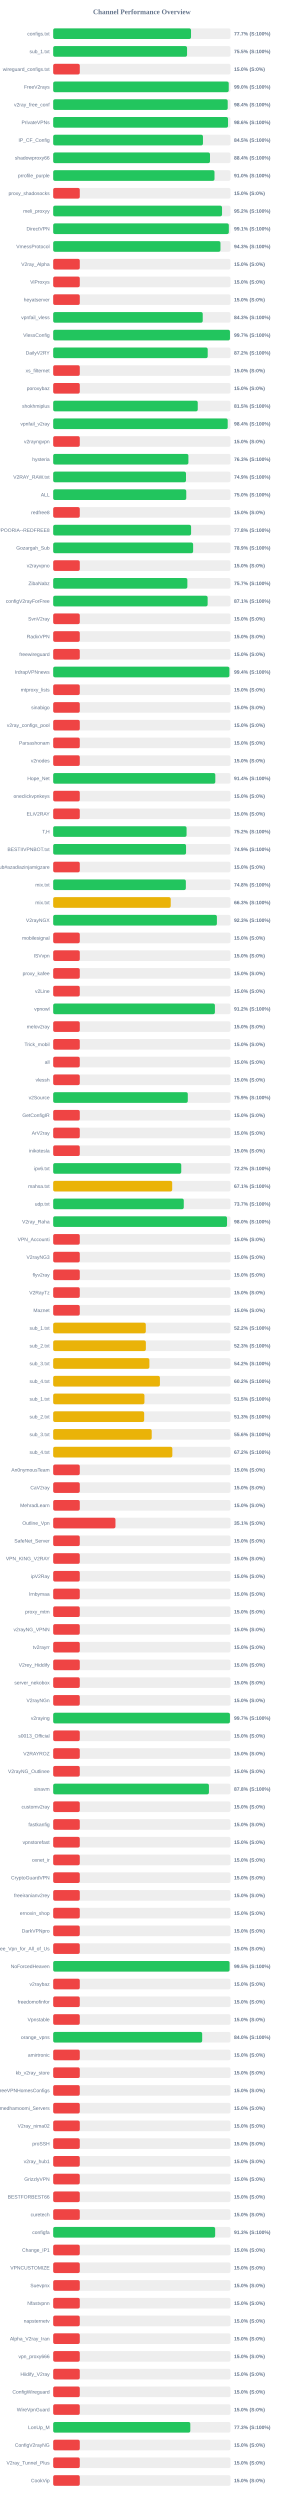
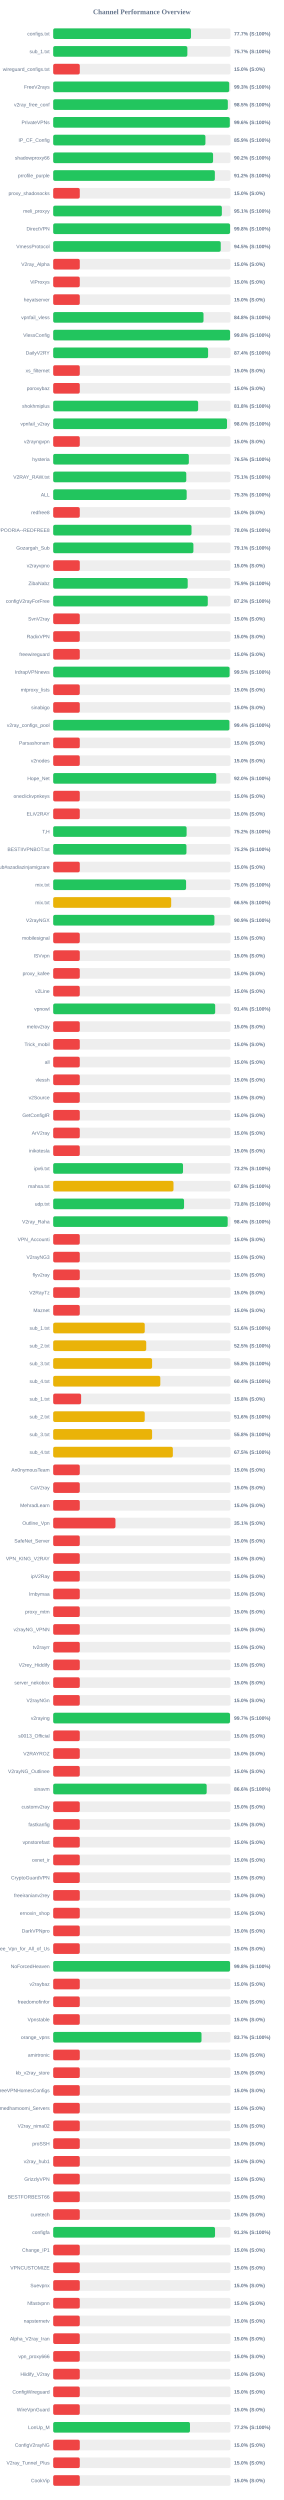
<svg xmlns="http://www.w3.org/2000/svg" width="800" height="7050" version="1.1">
  <style>
        .row { font: 14px Arial; fill: #64748b; }
        .score { font: bold 14px Arial; fill: #64748b; }
    </style>
  <text x="400" y="40" text-anchor="middle" font-size="20px" font-weight="bold" fill="#64748b">Channel Performance Overview</text>
  <rect x="150" y="80" width="500" height="30" fill="#eee" rx="5" />
-   <rect x="150" y="80" width="388.65" height="30" fill="#22c55e" rx="5" />
+   <rect x="150" y="80" width="388.6" height="30" fill="#22c55e" rx="5" />
  <text x="140" y="100" text-anchor="end" class="row">configs.txt</text>
  <text x="660" y="100" text-anchor="start" class="score">77.7% (S:100%)</text>
  <rect x="150" y="130" width="500" height="30" fill="#eee" rx="5" />
-   <rect x="150" y="130" width="377.5" height="30" fill="#22c55e" rx="5" />
+   <rect x="150" y="130" width="378.35" height="30" fill="#22c55e" rx="5" />
  <text x="140" y="150" text-anchor="end" class="row">sub_1.txt</text>
-   <text x="660" y="150" text-anchor="start" class="score">75.5% (S:100%)</text>
+   <text x="660" y="150" text-anchor="start" class="score">75.7% (S:100%)</text>
  <rect x="150" y="180" width="500" height="30" fill="#eee" rx="5" />
  <rect x="150" y="180" width="75.0" height="30" fill="#ef4444" rx="5" />
  <text x="140" y="200" text-anchor="end" class="row">wireguard_configs.txt</text>
  <text x="660" y="200" text-anchor="start" class="score">15.0% (S:0%)</text>
  <rect x="150" y="230" width="500" height="30" fill="#eee" rx="5" />
-   <rect x="150" y="230" width="495.05" height="30" fill="#22c55e" rx="5" />
+   <rect x="150" y="230" width="496.35" height="30" fill="#22c55e" rx="5" />
  <text x="140" y="250" text-anchor="end" class="row">FreeV2rays</text>
-   <text x="660" y="250" text-anchor="start" class="score">99.0% (S:100%)</text>
+   <text x="660" y="250" text-anchor="start" class="score">99.3% (S:100%)</text>
  <rect x="150" y="280" width="500" height="30" fill="#eee" rx="5" />
-   <rect x="150" y="280" width="492.15" height="30" fill="#22c55e" rx="5" />
+   <rect x="150" y="280" width="492.5" height="30" fill="#22c55e" rx="5" />
  <text x="140" y="300" text-anchor="end" class="row">v2ray_free_conf</text>
-   <text x="660" y="300" text-anchor="start" class="score">98.4% (S:100%)</text>
+   <text x="660" y="300" text-anchor="start" class="score">98.5% (S:100%)</text>
  <rect x="150" y="330" width="500" height="30" fill="#eee" rx="5" />
-   <rect x="150" y="330" width="493.05" height="30" fill="#22c55e" rx="5" />
+   <rect x="150" y="330" width="498.05" height="30" fill="#22c55e" rx="5" />
  <text x="140" y="350" text-anchor="end" class="row">PrivateVPNs</text>
-   <text x="660" y="350" text-anchor="start" class="score">98.6% (S:100%)</text>
+   <text x="660" y="350" text-anchor="start" class="score">99.6% (S:100%)</text>
  <rect x="150" y="380" width="500" height="30" fill="#eee" rx="5" />
-   <rect x="150" y="380" width="422.35" height="30" fill="#22c55e" rx="5" />
+   <rect x="150" y="380" width="429.3" height="30" fill="#22c55e" rx="5" />
  <text x="140" y="400" text-anchor="end" class="row">IP_CF_Config</text>
-   <text x="660" y="400" text-anchor="start" class="score">84.5% (S:100%)</text>
+   <text x="660" y="400" text-anchor="start" class="score">85.9% (S:100%)</text>
  <rect x="150" y="430" width="500" height="30" fill="#eee" rx="5" />
-   <rect x="150" y="430" width="442.2" height="30" fill="#22c55e" rx="5" />
+   <rect x="150" y="430" width="450.85" height="30" fill="#22c55e" rx="5" />
  <text x="140" y="450" text-anchor="end" class="row">shadowproxy66</text>
-   <text x="660" y="450" text-anchor="start" class="score">88.4% (S:100%)</text>
+   <text x="660" y="450" text-anchor="start" class="score">90.2% (S:100%)</text>
  <rect x="150" y="480" width="500" height="30" fill="#eee" rx="5" />
-   <rect x="150" y="480" width="454.9" height="30" fill="#22c55e" rx="5" />
+   <rect x="150" y="480" width="455.9" height="30" fill="#22c55e" rx="5" />
  <text x="140" y="500" text-anchor="end" class="row">prrofile_purple</text>
-   <text x="660" y="500" text-anchor="start" class="score">91.0% (S:100%)</text>
+   <text x="660" y="500" text-anchor="start" class="score">91.2% (S:100%)</text>
  <rect x="150" y="530" width="500" height="30" fill="#eee" rx="5" />
  <rect x="150" y="530" width="75.0" height="30" fill="#ef4444" rx="5" />
  <text x="140" y="550" text-anchor="end" class="row">proxy_shadosocks</text>
  <text x="660" y="550" text-anchor="start" class="score">15.0% (S:0%)</text>
  <rect x="150" y="580" width="500" height="30" fill="#eee" rx="5" />
-   <rect x="150" y="580" width="476.15" height="30" fill="#22c55e" rx="5" />
+   <rect x="150" y="580" width="475.65" height="30" fill="#22c55e" rx="5" />
  <text x="140" y="600" text-anchor="end" class="row">meli_proxyy</text>
-   <text x="660" y="600" text-anchor="start" class="score">95.2% (S:100%)</text>
+   <text x="660" y="600" text-anchor="start" class="score">95.1% (S:100%)</text>
  <rect x="150" y="630" width="500" height="30" fill="#eee" rx="5" />
-   <rect x="150" y="630" width="495.3" height="30" fill="#22c55e" rx="5" />
+   <rect x="150" y="630" width="498.8" height="30" fill="#22c55e" rx="5" />
  <text x="140" y="650" text-anchor="end" class="row">DirectVPN</text>
-   <text x="660" y="650" text-anchor="start" class="score">99.1% (S:100%)</text>
+   <text x="660" y="650" text-anchor="start" class="score">99.8% (S:100%)</text>
  <rect x="150" y="680" width="500" height="30" fill="#eee" rx="5" />
-   <rect x="150" y="680" width="471.7" height="30" fill="#22c55e" rx="5" />
+   <rect x="150" y="680" width="472.5" height="30" fill="#22c55e" rx="5" />
  <text x="140" y="700" text-anchor="end" class="row">VmessProtocol</text>
-   <text x="660" y="700" text-anchor="start" class="score">94.3% (S:100%)</text>
+   <text x="660" y="700" text-anchor="start" class="score">94.5% (S:100%)</text>
  <rect x="150" y="730" width="500" height="30" fill="#eee" rx="5" />
  <rect x="150" y="730" width="75.0" height="30" fill="#ef4444" rx="5" />
  <text x="140" y="750" text-anchor="end" class="row">V2ray_Alpha</text>
  <text x="660" y="750" text-anchor="start" class="score">15.0% (S:0%)</text>
  <rect x="150" y="780" width="500" height="30" fill="#eee" rx="5" />
  <rect x="150" y="780" width="75.0" height="30" fill="#ef4444" rx="5" />
  <text x="140" y="800" text-anchor="end" class="row">ViProxys</text>
  <text x="660" y="800" text-anchor="start" class="score">15.0% (S:0%)</text>
  <rect x="150" y="830" width="500" height="30" fill="#eee" rx="5" />
  <rect x="150" y="830" width="75.0" height="30" fill="#ef4444" rx="5" />
  <text x="140" y="850" text-anchor="end" class="row">heyatserver</text>
  <text x="660" y="850" text-anchor="start" class="score">15.0% (S:0%)</text>
  <rect x="150" y="880" width="500" height="30" fill="#eee" rx="5" />
-   <rect x="150" y="880" width="421.7" height="30" fill="#22c55e" rx="5" />
+   <rect x="150" y="880" width="423.9" height="30" fill="#22c55e" rx="5" />
  <text x="140" y="900" text-anchor="end" class="row">vpnfail_vless</text>
-   <text x="660" y="900" text-anchor="start" class="score">84.3% (S:100%)</text>
+   <text x="660" y="900" text-anchor="start" class="score">84.8% (S:100%)</text>
  <rect x="150" y="930" width="500" height="30" fill="#eee" rx="5" />
-   <rect x="150" y="930" width="498.5" height="30" fill="#22c55e" rx="5" />
+   <rect x="150" y="930" width="498.75" height="30" fill="#22c55e" rx="5" />
  <text x="140" y="950" text-anchor="end" class="row">VlessConfig</text>
-   <text x="660" y="950" text-anchor="start" class="score">99.7% (S:100%)</text>
+   <text x="660" y="950" text-anchor="start" class="score">99.8% (S:100%)</text>
  <rect x="150" y="980" width="500" height="30" fill="#eee" rx="5" />
-   <rect x="150" y="980" width="435.75" height="30" fill="#22c55e" rx="5" />
+   <rect x="150" y="980" width="436.8" height="30" fill="#22c55e" rx="5" />
  <text x="140" y="1000" text-anchor="end" class="row">DailyV2RY</text>
-   <text x="660" y="1000" text-anchor="start" class="score">87.2% (S:100%)</text>
+   <text x="660" y="1000" text-anchor="start" class="score">87.4% (S:100%)</text>
  <rect x="150" y="1030" width="500" height="30" fill="#eee" rx="5" />
  <rect x="150" y="1030" width="75.0" height="30" fill="#ef4444" rx="5" />
  <text x="140" y="1050" text-anchor="end" class="row">xs_filternet</text>
  <text x="660" y="1050" text-anchor="start" class="score">15.0% (S:0%)</text>
  <rect x="150" y="1080" width="500" height="30" fill="#eee" rx="5" />
  <rect x="150" y="1080" width="75.0" height="30" fill="#ef4444" rx="5" />
  <text x="140" y="1100" text-anchor="end" class="row">poroxybaz</text>
  <text x="660" y="1100" text-anchor="start" class="score">15.0% (S:0%)</text>
  <rect x="150" y="1130" width="500" height="30" fill="#eee" rx="5" />
-   <rect x="150" y="1130" width="407.65" height="30" fill="#22c55e" rx="5" />
+   <rect x="150" y="1130" width="408.75" height="30" fill="#22c55e" rx="5" />
  <text x="140" y="1150" text-anchor="end" class="row">shokhmiplus</text>
-   <text x="660" y="1150" text-anchor="start" class="score">81.5% (S:100%)</text>
+   <text x="660" y="1150" text-anchor="start" class="score">81.8% (S:100%)</text>
  <rect x="150" y="1180" width="500" height="30" fill="#eee" rx="5" />
-   <rect x="150" y="1180" width="492.15" height="30" fill="#22c55e" rx="5" />
+   <rect x="150" y="1180" width="490.2" height="30" fill="#22c55e" rx="5" />
  <text x="140" y="1200" text-anchor="end" class="row">vpnfail_v2ray</text>
-   <text x="660" y="1200" text-anchor="start" class="score">98.4% (S:100%)</text>
+   <text x="660" y="1200" text-anchor="start" class="score">98.0% (S:100%)</text>
  <rect x="150" y="1230" width="500" height="30" fill="#eee" rx="5" />
  <rect x="150" y="1230" width="75.0" height="30" fill="#ef4444" rx="5" />
  <text x="140" y="1250" text-anchor="end" class="row">v2rayngvpn</text>
  <text x="660" y="1250" text-anchor="start" class="score">15.0% (S:0%)</text>
  <rect x="150" y="1280" width="500" height="30" fill="#eee" rx="5" />
-   <rect x="150" y="1280" width="381.3" height="30" fill="#22c55e" rx="5" />
+   <rect x="150" y="1280" width="382.55" height="30" fill="#22c55e" rx="5" />
  <text x="140" y="1300" text-anchor="end" class="row">hysteria</text>
-   <text x="660" y="1300" text-anchor="start" class="score">76.3% (S:100%)</text>
+   <text x="660" y="1300" text-anchor="start" class="score">76.5% (S:100%)</text>
  <rect x="150" y="1330" width="500" height="30" fill="#eee" rx="5" />
-   <rect x="150" y="1330" width="374.5" height="30" fill="#22c55e" rx="5" />
+   <rect x="150" y="1330" width="375.3" height="30" fill="#22c55e" rx="5" />
  <text x="140" y="1350" text-anchor="end" class="row">V2RAY_RAW.txt</text>
-   <text x="660" y="1350" text-anchor="start" class="score">74.9% (S:100%)</text>
+   <text x="660" y="1350" text-anchor="start" class="score">75.1% (S:100%)</text>
  <rect x="150" y="1380" width="500" height="30" fill="#eee" rx="5" />
-   <rect x="150" y="1380" width="375.25" height="30" fill="#22c55e" rx="5" />
+   <rect x="150" y="1380" width="376.45" height="30" fill="#22c55e" rx="5" />
  <text x="140" y="1400" text-anchor="end" class="row">ALL</text>
-   <text x="660" y="1400" text-anchor="start" class="score">75.0% (S:100%)</text>
+   <text x="660" y="1400" text-anchor="start" class="score">75.3% (S:100%)</text>
  <rect x="150" y="1430" width="500" height="30" fill="#eee" rx="5" />
  <rect x="150" y="1430" width="75.0" height="30" fill="#ef4444" rx="5" />
  <text x="140" y="1450" text-anchor="end" class="row">redfree8</text>
  <text x="660" y="1450" text-anchor="start" class="score">15.0% (S:0%)</text>
  <rect x="150" y="1480" width="500" height="30" fill="#eee" rx="5" />
-   <rect x="150" y="1480" width="388.85" height="30" fill="#22c55e" rx="5" />
+   <rect x="150" y="1480" width="390.1" height="30" fill="#22c55e" rx="5" />
  <text x="140" y="1500" text-anchor="end" class="row">POORIA--REDFREE8.txt#POORIA--REDFREE8</text>
-   <text x="660" y="1500" text-anchor="start" class="score">77.8% (S:100%)</text>
+   <text x="660" y="1500" text-anchor="start" class="score">78.0% (S:100%)</text>
  <rect x="150" y="1530" width="500" height="30" fill="#eee" rx="5" />
-   <rect x="150" y="1530" width="394.6" height="30" fill="#22c55e" rx="5" />
+   <rect x="150" y="1530" width="395.4" height="30" fill="#22c55e" rx="5" />
  <text x="140" y="1550" text-anchor="end" class="row">Gozargah_Sub</text>
-   <text x="660" y="1550" text-anchor="start" class="score">78.9% (S:100%)</text>
+   <text x="660" y="1550" text-anchor="start" class="score">79.1% (S:100%)</text>
  <rect x="150" y="1580" width="500" height="30" fill="#eee" rx="5" />
  <rect x="150" y="1580" width="75.0" height="30" fill="#ef4444" rx="5" />
  <text x="140" y="1600" text-anchor="end" class="row">v2rayvpno</text>
  <text x="660" y="1600" text-anchor="start" class="score">15.0% (S:0%)</text>
  <rect x="150" y="1630" width="500" height="30" fill="#eee" rx="5" />
-   <rect x="150" y="1630" width="378.35" height="30" fill="#22c55e" rx="5" />
+   <rect x="150" y="1630" width="379.35" height="30" fill="#22c55e" rx="5" />
  <text x="140" y="1650" text-anchor="end" class="row">ZibaNabz</text>
-   <text x="660" y="1650" text-anchor="start" class="score">75.7% (S:100%)</text>
+   <text x="660" y="1650" text-anchor="start" class="score">75.9% (S:100%)</text>
  <rect x="150" y="1680" width="500" height="30" fill="#eee" rx="5" />
-   <rect x="150" y="1680" width="435.55" height="30" fill="#22c55e" rx="5" />
+   <rect x="150" y="1680" width="435.95" height="30" fill="#22c55e" rx="5" />
  <text x="140" y="1700" text-anchor="end" class="row">configV2rayForFree</text>
-   <text x="660" y="1700" text-anchor="start" class="score">87.1% (S:100%)</text>
+   <text x="660" y="1700" text-anchor="start" class="score">87.2% (S:100%)</text>
  <rect x="150" y="1730" width="500" height="30" fill="#eee" rx="5" />
  <rect x="150" y="1730" width="75.0" height="30" fill="#ef4444" rx="5" />
  <text x="140" y="1750" text-anchor="end" class="row">SvnV2ray</text>
  <text x="660" y="1750" text-anchor="start" class="score">15.0% (S:0%)</text>
  <rect x="150" y="1780" width="500" height="30" fill="#eee" rx="5" />
  <rect x="150" y="1780" width="75.0" height="30" fill="#ef4444" rx="5" />
  <text x="140" y="1800" text-anchor="end" class="row">RadixVPN</text>
  <text x="660" y="1800" text-anchor="start" class="score">15.0% (S:0%)</text>
  <rect x="150" y="1830" width="500" height="30" fill="#eee" rx="5" />
  <rect x="150" y="1830" width="75.0" height="30" fill="#ef4444" rx="5" />
  <text x="140" y="1850" text-anchor="end" class="row">freewireguard</text>
  <text x="660" y="1850" text-anchor="start" class="score">15.0% (S:0%)</text>
  <rect x="150" y="1880" width="500" height="30" fill="#eee" rx="5" />
-   <rect x="150" y="1880" width="496.85" height="30" fill="#22c55e" rx="5" />
+   <rect x="150" y="1880" width="497.45" height="30" fill="#22c55e" rx="5" />
  <text x="140" y="1900" text-anchor="end" class="row">IrdrapVPNnews</text>
-   <text x="660" y="1900" text-anchor="start" class="score">99.4% (S:100%)</text>
+   <text x="660" y="1900" text-anchor="start" class="score">99.5% (S:100%)</text>
  <rect x="150" y="1930" width="500" height="30" fill="#eee" rx="5" />
  <rect x="150" y="1930" width="75.0" height="30" fill="#ef4444" rx="5" />
  <text x="140" y="1950" text-anchor="end" class="row">mtproxy_lists</text>
  <text x="660" y="1950" text-anchor="start" class="score">15.0% (S:0%)</text>
  <rect x="150" y="1980" width="500" height="30" fill="#eee" rx="5" />
  <rect x="150" y="1980" width="75.0" height="30" fill="#ef4444" rx="5" />
  <text x="140" y="2000" text-anchor="end" class="row">sinabigo</text>
  <text x="660" y="2000" text-anchor="start" class="score">15.0% (S:0%)</text>
  <rect x="150" y="2030" width="500" height="30" fill="#eee" rx="5" />
-   <rect x="150" y="2030" width="75.0" height="30" fill="#ef4444" rx="5" />
+   <rect x="150" y="2030" width="496.9" height="30" fill="#22c55e" rx="5" />
  <text x="140" y="2050" text-anchor="end" class="row">v2ray_configs_pool</text>
-   <text x="660" y="2050" text-anchor="start" class="score">15.0% (S:0%)</text>
+   <text x="660" y="2050" text-anchor="start" class="score">99.4% (S:100%)</text>
  <rect x="150" y="2080" width="500" height="30" fill="#eee" rx="5" />
  <rect x="150" y="2080" width="75.0" height="30" fill="#ef4444" rx="5" />
  <text x="140" y="2100" text-anchor="end" class="row">Parsashonam</text>
  <text x="660" y="2100" text-anchor="start" class="score">15.0% (S:0%)</text>
  <rect x="150" y="2130" width="500" height="30" fill="#eee" rx="5" />
  <rect x="150" y="2130" width="75.0" height="30" fill="#ef4444" rx="5" />
  <text x="140" y="2150" text-anchor="end" class="row">v2nodes</text>
  <text x="660" y="2150" text-anchor="start" class="score">15.0% (S:0%)</text>
  <rect x="150" y="2180" width="500" height="30" fill="#eee" rx="5" />
-   <rect x="150" y="2180" width="457.15" height="30" fill="#22c55e" rx="5" />
+   <rect x="150" y="2180" width="459.8" height="30" fill="#22c55e" rx="5" />
  <text x="140" y="2200" text-anchor="end" class="row">Hope_Net</text>
-   <text x="660" y="2200" text-anchor="start" class="score">91.4% (S:100%)</text>
+   <text x="660" y="2200" text-anchor="start" class="score">92.0% (S:100%)</text>
  <rect x="150" y="2230" width="500" height="30" fill="#eee" rx="5" />
  <rect x="150" y="2230" width="75.0" height="30" fill="#ef4444" rx="5" />
  <text x="140" y="2250" text-anchor="end" class="row">oneclickvpnkeys</text>
  <text x="660" y="2250" text-anchor="start" class="score">15.0% (S:0%)</text>
  <rect x="150" y="2280" width="500" height="30" fill="#eee" rx="5" />
  <rect x="150" y="2280" width="75.0" height="30" fill="#ef4444" rx="5" />
  <text x="140" y="2300" text-anchor="end" class="row">ELiV2RAY</text>
  <text x="660" y="2300" text-anchor="start" class="score">15.0% (S:0%)</text>
  <rect x="150" y="2330" width="500" height="30" fill="#eee" rx="5" />
-   <rect x="150" y="2330" width="376.15" height="30" fill="#22c55e" rx="5" />
+   <rect x="150" y="2330" width="376.25" height="30" fill="#22c55e" rx="5" />
  <text x="140" y="2350" text-anchor="end" class="row">T,H</text>
  <text x="660" y="2350" text-anchor="start" class="score">75.2% (S:100%)</text>
  <rect x="150" y="2380" width="500" height="30" fill="#eee" rx="5" />
-   <rect x="150" y="2380" width="374.65" height="30" fill="#22c55e" rx="5" />
+   <rect x="150" y="2380" width="375.8" height="30" fill="#22c55e" rx="5" />
  <text x="140" y="2400" text-anchor="end" class="row">BESTIIVPNBOT.txt</text>
-   <text x="660" y="2400" text-anchor="start" class="score">74.9% (S:100%)</text>
+   <text x="660" y="2400" text-anchor="start" class="score">75.2% (S:100%)</text>
  <rect x="150" y="2430" width="500" height="30" fill="#eee" rx="5" />
  <rect x="150" y="2430" width="75.0" height="30" fill="#ef4444" rx="5" />
  <text x="140" y="2450" text-anchor="end" class="row">Sub#azadiazinjamigzare</text>
  <text x="660" y="2450" text-anchor="start" class="score">15.0% (S:0%)</text>
  <rect x="150" y="2480" width="500" height="30" fill="#eee" rx="5" />
-   <rect x="150" y="2480" width="374.1" height="30" fill="#22c55e" rx="5" />
+   <rect x="150" y="2480" width="374.75" height="30" fill="#22c55e" rx="5" />
  <text x="140" y="2500" text-anchor="end" class="row">mix.txt</text>
-   <text x="660" y="2500" text-anchor="start" class="score">74.8% (S:100%)</text>
+   <text x="660" y="2500" text-anchor="start" class="score">75.0% (S:100%)</text>
  <rect x="150" y="2530" width="500" height="30" fill="#eee" rx="5" />
-   <rect x="150" y="2530" width="331.45" height="30" fill="#eab308" rx="5" />
+   <rect x="150" y="2530" width="332.7" height="30" fill="#eab308" rx="5" />
  <text x="140" y="2550" text-anchor="end" class="row">mix.txt</text>
-   <text x="660" y="2550" text-anchor="start" class="score">66.3% (S:100%)</text>
+   <text x="660" y="2550" text-anchor="start" class="score">66.5% (S:100%)</text>
  <rect x="150" y="2580" width="500" height="30" fill="#eee" rx="5" />
-   <rect x="150" y="2580" width="461.65" height="30" fill="#22c55e" rx="5" />
+   <rect x="150" y="2580" width="454.65" height="30" fill="#22c55e" rx="5" />
  <text x="140" y="2600" text-anchor="end" class="row">V2rayNGX</text>
-   <text x="660" y="2600" text-anchor="start" class="score">92.3% (S:100%)</text>
+   <text x="660" y="2600" text-anchor="start" class="score">90.9% (S:100%)</text>
  <rect x="150" y="2630" width="500" height="30" fill="#eee" rx="5" />
  <rect x="150" y="2630" width="75.0" height="30" fill="#ef4444" rx="5" />
  <text x="140" y="2650" text-anchor="end" class="row">mobilesignal</text>
  <text x="660" y="2650" text-anchor="start" class="score">15.0% (S:0%)</text>
  <rect x="150" y="2680" width="500" height="30" fill="#eee" rx="5" />
  <rect x="150" y="2680" width="75.0" height="30" fill="#ef4444" rx="5" />
  <text x="140" y="2700" text-anchor="end" class="row">ISVvpn</text>
  <text x="660" y="2700" text-anchor="start" class="score">15.0% (S:0%)</text>
  <rect x="150" y="2730" width="500" height="30" fill="#eee" rx="5" />
  <rect x="150" y="2730" width="75.0" height="30" fill="#ef4444" rx="5" />
  <text x="140" y="2750" text-anchor="end" class="row">proxy_kafee</text>
  <text x="660" y="2750" text-anchor="start" class="score">15.0% (S:0%)</text>
  <rect x="150" y="2780" width="500" height="30" fill="#eee" rx="5" />
  <rect x="150" y="2780" width="75.0" height="30" fill="#ef4444" rx="5" />
  <text x="140" y="2800" text-anchor="end" class="row">v2Line</text>
  <text x="660" y="2800" text-anchor="start" class="score">15.0% (S:0%)</text>
  <rect x="150" y="2830" width="500" height="30" fill="#eee" rx="5" />
-   <rect x="150" y="2830" width="456.05" height="30" fill="#22c55e" rx="5" />
+   <rect x="150" y="2830" width="456.8" height="30" fill="#22c55e" rx="5" />
  <text x="140" y="2850" text-anchor="end" class="row">vpnowl</text>
-   <text x="660" y="2850" text-anchor="start" class="score">91.2% (S:100%)</text>
+   <text x="660" y="2850" text-anchor="start" class="score">91.4% (S:100%)</text>
  <rect x="150" y="2880" width="500" height="30" fill="#eee" rx="5" />
  <rect x="150" y="2880" width="75.0" height="30" fill="#ef4444" rx="5" />
  <text x="140" y="2900" text-anchor="end" class="row">melov2ray</text>
  <text x="660" y="2900" text-anchor="start" class="score">15.0% (S:0%)</text>
  <rect x="150" y="2930" width="500" height="30" fill="#eee" rx="5" />
  <rect x="150" y="2930" width="75.0" height="30" fill="#ef4444" rx="5" />
  <text x="140" y="2950" text-anchor="end" class="row">Trick_mobil</text>
  <text x="660" y="2950" text-anchor="start" class="score">15.0% (S:0%)</text>
  <rect x="150" y="2980" width="500" height="30" fill="#eee" rx="5" />
  <rect x="150" y="2980" width="75.0" height="30" fill="#ef4444" rx="5" />
  <text x="140" y="3000" text-anchor="end" class="row">all</text>
  <text x="660" y="3000" text-anchor="start" class="score">15.0% (S:0%)</text>
  <rect x="150" y="3030" width="500" height="30" fill="#eee" rx="5" />
  <rect x="150" y="3030" width="75.0" height="30" fill="#ef4444" rx="5" />
  <text x="140" y="3050" text-anchor="end" class="row">vlessh</text>
  <text x="660" y="3050" text-anchor="start" class="score">15.0% (S:0%)</text>
  <rect x="150" y="3080" width="500" height="30" fill="#eee" rx="5" />
-   <rect x="150" y="3080" width="379.6" height="30" fill="#22c55e" rx="5" />
+   <rect x="150" y="3080" width="75.0" height="30" fill="#ef4444" rx="5" />
  <text x="140" y="3100" text-anchor="end" class="row">v2Source</text>
-   <text x="660" y="3100" text-anchor="start" class="score">75.9% (S:100%)</text>
+   <text x="660" y="3100" text-anchor="start" class="score">15.0% (S:0%)</text>
  <rect x="150" y="3130" width="500" height="30" fill="#eee" rx="5" />
  <rect x="150" y="3130" width="75.0" height="30" fill="#ef4444" rx="5" />
  <text x="140" y="3150" text-anchor="end" class="row">GetConfigIR</text>
  <text x="660" y="3150" text-anchor="start" class="score">15.0% (S:0%)</text>
  <rect x="150" y="3180" width="500" height="30" fill="#eee" rx="5" />
  <rect x="150" y="3180" width="75.0" height="30" fill="#ef4444" rx="5" />
  <text x="140" y="3200" text-anchor="end" class="row">ArV2ray</text>
  <text x="660" y="3200" text-anchor="start" class="score">15.0% (S:0%)</text>
  <rect x="150" y="3230" width="500" height="30" fill="#eee" rx="5" />
  <rect x="150" y="3230" width="75.0" height="30" fill="#ef4444" rx="5" />
  <text x="140" y="3250" text-anchor="end" class="row">inikotesla</text>
  <text x="660" y="3250" text-anchor="start" class="score">15.0% (S:0%)</text>
  <rect x="150" y="3280" width="500" height="30" fill="#eee" rx="5" />
-   <rect x="150" y="3280" width="361.1" height="30" fill="#22c55e" rx="5" />
+   <rect x="150" y="3280" width="366.1" height="30" fill="#22c55e" rx="5" />
  <text x="140" y="3300" text-anchor="end" class="row">ipv6.txt</text>
-   <text x="660" y="3300" text-anchor="start" class="score">72.2% (S:100%)</text>
+   <text x="660" y="3300" text-anchor="start" class="score">73.2% (S:100%)</text>
  <rect x="150" y="3330" width="500" height="30" fill="#eee" rx="5" />
-   <rect x="150" y="3330" width="335.55" height="30" fill="#eab308" rx="5" />
+   <rect x="150" y="3330" width="339.25" height="30" fill="#eab308" rx="5" />
  <text x="140" y="3350" text-anchor="end" class="row">mahsa.txt</text>
-   <text x="660" y="3350" text-anchor="start" class="score">67.1% (S:100%)</text>
+   <text x="660" y="3350" text-anchor="start" class="score">67.8% (S:100%)</text>
  <rect x="150" y="3380" width="500" height="30" fill="#eee" rx="5" />
-   <rect x="150" y="3380" width="368.25" height="30" fill="#22c55e" rx="5" />
+   <rect x="150" y="3380" width="369.0" height="30" fill="#22c55e" rx="5" />
  <text x="140" y="3400" text-anchor="end" class="row">udp.txt</text>
-   <text x="660" y="3400" text-anchor="start" class="score">73.7% (S:100%)</text>
+   <text x="660" y="3400" text-anchor="start" class="score">73.8% (S:100%)</text>
  <rect x="150" y="3430" width="500" height="30" fill="#eee" rx="5" />
-   <rect x="150" y="3430" width="490.25" height="30" fill="#22c55e" rx="5" />
+   <rect x="150" y="3430" width="492.1" height="30" fill="#22c55e" rx="5" />
  <text x="140" y="3450" text-anchor="end" class="row">V2ray_Raha</text>
-   <text x="660" y="3450" text-anchor="start" class="score">98.0% (S:100%)</text>
+   <text x="660" y="3450" text-anchor="start" class="score">98.4% (S:100%)</text>
  <rect x="150" y="3480" width="500" height="30" fill="#eee" rx="5" />
  <rect x="150" y="3480" width="75.0" height="30" fill="#ef4444" rx="5" />
  <text x="140" y="3500" text-anchor="end" class="row">VPN_Accounti</text>
  <text x="660" y="3500" text-anchor="start" class="score">15.0% (S:0%)</text>
  <rect x="150" y="3530" width="500" height="30" fill="#eee" rx="5" />
  <rect x="150" y="3530" width="75.0" height="30" fill="#ef4444" rx="5" />
  <text x="140" y="3550" text-anchor="end" class="row">V2rayNG3</text>
  <text x="660" y="3550" text-anchor="start" class="score">15.0% (S:0%)</text>
  <rect x="150" y="3580" width="500" height="30" fill="#eee" rx="5" />
  <rect x="150" y="3580" width="75.0" height="30" fill="#ef4444" rx="5" />
  <text x="140" y="3600" text-anchor="end" class="row">flyv2ray</text>
  <text x="660" y="3600" text-anchor="start" class="score">15.0% (S:0%)</text>
  <rect x="150" y="3630" width="500" height="30" fill="#eee" rx="5" />
  <rect x="150" y="3630" width="75.0" height="30" fill="#ef4444" rx="5" />
  <text x="140" y="3650" text-anchor="end" class="row">V2RayTz</text>
  <text x="660" y="3650" text-anchor="start" class="score">15.0% (S:0%)</text>
  <rect x="150" y="3680" width="500" height="30" fill="#eee" rx="5" />
  <rect x="150" y="3680" width="75.0" height="30" fill="#ef4444" rx="5" />
  <text x="140" y="3700" text-anchor="end" class="row">Maznet</text>
  <text x="660" y="3700" text-anchor="start" class="score">15.0% (S:0%)</text>
  <rect x="150" y="3730" width="500" height="30" fill="#eee" rx="5" />
-   <rect x="150" y="3730" width="261.15" height="30" fill="#eab308" rx="5" />
+   <rect x="150" y="3730" width="258.2" height="30" fill="#eab308" rx="5" />
  <text x="140" y="3750" text-anchor="end" class="row">sub_1.txt</text>
-   <text x="660" y="3750" text-anchor="start" class="score">52.2% (S:100%)</text>
+   <text x="660" y="3750" text-anchor="start" class="score">51.6% (S:100%)</text>
  <rect x="150" y="3780" width="500" height="30" fill="#eee" rx="5" />
-   <rect x="150" y="3780" width="261.3" height="30" fill="#eab308" rx="5" />
+   <rect x="150" y="3780" width="262.35" height="30" fill="#eab308" rx="5" />
  <text x="140" y="3800" text-anchor="end" class="row">sub_2.txt</text>
-   <text x="660" y="3800" text-anchor="start" class="score">52.3% (S:100%)</text>
+   <text x="660" y="3800" text-anchor="start" class="score">52.5% (S:100%)</text>
  <rect x="150" y="3830" width="500" height="30" fill="#eee" rx="5" />
-   <rect x="150" y="3830" width="271.25" height="30" fill="#eab308" rx="5" />
+   <rect x="150" y="3830" width="278.85" height="30" fill="#eab308" rx="5" />
  <text x="140" y="3850" text-anchor="end" class="row">sub_3.txt</text>
-   <text x="660" y="3850" text-anchor="start" class="score">54.2% (S:100%)</text>
+   <text x="660" y="3850" text-anchor="start" class="score">55.8% (S:100%)</text>
  <rect x="150" y="3880" width="500" height="30" fill="#eee" rx="5" />
-   <rect x="150" y="3880" width="300.95" height="30" fill="#eab308" rx="5" />
+   <rect x="150" y="3880" width="302.05" height="30" fill="#eab308" rx="5" />
  <text x="140" y="3900" text-anchor="end" class="row">sub_4.txt</text>
-   <text x="660" y="3900" text-anchor="start" class="score">60.2% (S:100%)</text>
+   <text x="660" y="3900" text-anchor="start" class="score">60.4% (S:100%)</text>
  <rect x="150" y="3930" width="500" height="30" fill="#eee" rx="5" />
-   <rect x="150" y="3930" width="257.3" height="30" fill="#eab308" rx="5" />
+   <rect x="150" y="3930" width="78.75" height="30" fill="#ef4444" rx="5" />
  <text x="140" y="3950" text-anchor="end" class="row">sub_1.txt</text>
-   <text x="660" y="3950" text-anchor="start" class="score">51.5% (S:100%)</text>
+   <text x="660" y="3950" text-anchor="start" class="score">15.8% (S:0%)</text>
  <rect x="150" y="3980" width="500" height="30" fill="#eee" rx="5" />
-   <rect x="150" y="3980" width="256.55" height="30" fill="#eab308" rx="5" />
+   <rect x="150" y="3980" width="258.15" height="30" fill="#eab308" rx="5" />
  <text x="140" y="4000" text-anchor="end" class="row">sub_2.txt</text>
-   <text x="660" y="4000" text-anchor="start" class="score">51.3% (S:100%)</text>
+   <text x="660" y="4000" text-anchor="start" class="score">51.6% (S:100%)</text>
  <rect x="150" y="4030" width="500" height="30" fill="#eee" rx="5" />
-   <rect x="150" y="4030" width="277.85" height="30" fill="#eab308" rx="5" />
+   <rect x="150" y="4030" width="278.85" height="30" fill="#eab308" rx="5" />
  <text x="140" y="4050" text-anchor="end" class="row">sub_3.txt</text>
-   <text x="660" y="4050" text-anchor="start" class="score">55.6% (S:100%)</text>
+   <text x="660" y="4050" text-anchor="start" class="score">55.8% (S:100%)</text>
  <rect x="150" y="4080" width="500" height="30" fill="#eee" rx="5" />
-   <rect x="150" y="4080" width="336.0" height="30" fill="#eab308" rx="5" />
+   <rect x="150" y="4080" width="337.45" height="30" fill="#eab308" rx="5" />
  <text x="140" y="4100" text-anchor="end" class="row">sub_4.txt</text>
-   <text x="660" y="4100" text-anchor="start" class="score">67.2% (S:100%)</text>
+   <text x="660" y="4100" text-anchor="start" class="score">67.5% (S:100%)</text>
  <rect x="150" y="4130" width="500" height="30" fill="#eee" rx="5" />
  <rect x="150" y="4130" width="75.0" height="30" fill="#ef4444" rx="5" />
  <text x="140" y="4150" text-anchor="end" class="row">An0nymousTeam</text>
  <text x="660" y="4150" text-anchor="start" class="score">15.0% (S:0%)</text>
  <rect x="150" y="4180" width="500" height="30" fill="#eee" rx="5" />
  <rect x="150" y="4180" width="75.0" height="30" fill="#ef4444" rx="5" />
  <text x="140" y="4200" text-anchor="end" class="row">CaV2ray</text>
  <text x="660" y="4200" text-anchor="start" class="score">15.0% (S:0%)</text>
  <rect x="150" y="4230" width="500" height="30" fill="#eee" rx="5" />
  <rect x="150" y="4230" width="75.0" height="30" fill="#ef4444" rx="5" />
  <text x="140" y="4250" text-anchor="end" class="row">MehradLearn</text>
  <text x="660" y="4250" text-anchor="start" class="score">15.0% (S:0%)</text>
  <rect x="150" y="4280" width="500" height="30" fill="#eee" rx="5" />
  <rect x="150" y="4280" width="175.6" height="30" fill="#ef4444" rx="5" />
  <text x="140" y="4300" text-anchor="end" class="row">Outline_Vpn</text>
  <text x="660" y="4300" text-anchor="start" class="score">35.1% (S:0%)</text>
  <rect x="150" y="4330" width="500" height="30" fill="#eee" rx="5" />
  <rect x="150" y="4330" width="75.0" height="30" fill="#ef4444" rx="5" />
  <text x="140" y="4350" text-anchor="end" class="row">SafeNet_Server</text>
  <text x="660" y="4350" text-anchor="start" class="score">15.0% (S:0%)</text>
  <rect x="150" y="4380" width="500" height="30" fill="#eee" rx="5" />
  <rect x="150" y="4380" width="75.0" height="30" fill="#ef4444" rx="5" />
  <text x="140" y="4400" text-anchor="end" class="row">VPN_KING_V2RAY</text>
  <text x="660" y="4400" text-anchor="start" class="score">15.0% (S:0%)</text>
  <rect x="150" y="4430" width="500" height="30" fill="#eee" rx="5" />
  <rect x="150" y="4430" width="75.0" height="30" fill="#ef4444" rx="5" />
  <text x="140" y="4450" text-anchor="end" class="row">ipV2Ray</text>
  <text x="660" y="4450" text-anchor="start" class="score">15.0% (S:0%)</text>
  <rect x="150" y="4480" width="500" height="30" fill="#eee" rx="5" />
  <rect x="150" y="4480" width="75.0" height="30" fill="#ef4444" rx="5" />
  <text x="140" y="4500" text-anchor="end" class="row">lrnbymaa</text>
  <text x="660" y="4500" text-anchor="start" class="score">15.0% (S:0%)</text>
  <rect x="150" y="4530" width="500" height="30" fill="#eee" rx="5" />
  <rect x="150" y="4530" width="75.0" height="30" fill="#ef4444" rx="5" />
  <text x="140" y="4550" text-anchor="end" class="row">proxy_mtm</text>
  <text x="660" y="4550" text-anchor="start" class="score">15.0% (S:0%)</text>
  <rect x="150" y="4580" width="500" height="30" fill="#eee" rx="5" />
  <rect x="150" y="4580" width="75.0" height="30" fill="#ef4444" rx="5" />
  <text x="140" y="4600" text-anchor="end" class="row">v2rayNG_VPNN</text>
  <text x="660" y="4600" text-anchor="start" class="score">15.0% (S:0%)</text>
  <rect x="150" y="4630" width="500" height="30" fill="#eee" rx="5" />
  <rect x="150" y="4630" width="75.0" height="30" fill="#ef4444" rx="5" />
  <text x="140" y="4650" text-anchor="end" class="row">tv2rayrr</text>
  <text x="660" y="4650" text-anchor="start" class="score">15.0% (S:0%)</text>
  <rect x="150" y="4680" width="500" height="30" fill="#eee" rx="5" />
  <rect x="150" y="4680" width="75.0" height="30" fill="#ef4444" rx="5" />
  <text x="140" y="4700" text-anchor="end" class="row">V2rey_Hiddify</text>
  <text x="660" y="4700" text-anchor="start" class="score">15.0% (S:0%)</text>
  <rect x="150" y="4730" width="500" height="30" fill="#eee" rx="5" />
  <rect x="150" y="4730" width="75.0" height="30" fill="#ef4444" rx="5" />
  <text x="140" y="4750" text-anchor="end" class="row">server_nekobox</text>
  <text x="660" y="4750" text-anchor="start" class="score">15.0% (S:0%)</text>
  <rect x="150" y="4780" width="500" height="30" fill="#eee" rx="5" />
  <rect x="150" y="4780" width="75.0" height="30" fill="#ef4444" rx="5" />
  <text x="140" y="4800" text-anchor="end" class="row">V2rayNGn</text>
  <text x="660" y="4800" text-anchor="start" class="score">15.0% (S:0%)</text>
  <rect x="150" y="4830" width="500" height="30" fill="#eee" rx="5" />
-   <rect x="150" y="4830" width="498.45" height="30" fill="#22c55e" rx="5" />
+   <rect x="150" y="4830" width="498.6" height="30" fill="#22c55e" rx="5" />
  <text x="140" y="4850" text-anchor="end" class="row">v2raying</text>
  <text x="660" y="4850" text-anchor="start" class="score">99.7% (S:100%)</text>
  <rect x="150" y="4880" width="500" height="30" fill="#eee" rx="5" />
  <rect x="150" y="4880" width="75.0" height="30" fill="#ef4444" rx="5" />
  <text x="140" y="4900" text-anchor="end" class="row">s0013_Official</text>
  <text x="660" y="4900" text-anchor="start" class="score">15.0% (S:0%)</text>
  <rect x="150" y="4930" width="500" height="30" fill="#eee" rx="5" />
  <rect x="150" y="4930" width="75.0" height="30" fill="#ef4444" rx="5" />
  <text x="140" y="4950" text-anchor="end" class="row">V2RAYROZ</text>
  <text x="660" y="4950" text-anchor="start" class="score">15.0% (S:0%)</text>
  <rect x="150" y="4980" width="500" height="30" fill="#eee" rx="5" />
  <rect x="150" y="4980" width="75.0" height="30" fill="#ef4444" rx="5" />
  <text x="140" y="5000" text-anchor="end" class="row">V2rayNG_Outlinee</text>
  <text x="660" y="5000" text-anchor="start" class="score">15.0% (S:0%)</text>
  <rect x="150" y="5030" width="500" height="30" fill="#eee" rx="5" />
-   <rect x="150" y="5030" width="439.2" height="30" fill="#22c55e" rx="5" />
+   <rect x="150" y="5030" width="432.85" height="30" fill="#22c55e" rx="5" />
  <text x="140" y="5050" text-anchor="end" class="row">sinavm</text>
-   <text x="660" y="5050" text-anchor="start" class="score">87.8% (S:100%)</text>
+   <text x="660" y="5050" text-anchor="start" class="score">86.6% (S:100%)</text>
  <rect x="150" y="5080" width="500" height="30" fill="#eee" rx="5" />
  <rect x="150" y="5080" width="75.0" height="30" fill="#ef4444" rx="5" />
  <text x="140" y="5100" text-anchor="end" class="row">customv2ray</text>
  <text x="660" y="5100" text-anchor="start" class="score">15.0% (S:0%)</text>
  <rect x="150" y="5130" width="500" height="30" fill="#eee" rx="5" />
  <rect x="150" y="5130" width="75.0" height="30" fill="#ef4444" rx="5" />
  <text x="140" y="5150" text-anchor="end" class="row">fastkanfig</text>
  <text x="660" y="5150" text-anchor="start" class="score">15.0% (S:0%)</text>
  <rect x="150" y="5180" width="500" height="30" fill="#eee" rx="5" />
  <rect x="150" y="5180" width="75.0" height="30" fill="#ef4444" rx="5" />
  <text x="140" y="5200" text-anchor="end" class="row">vpnstorefast</text>
  <text x="660" y="5200" text-anchor="start" class="score">15.0% (S:0%)</text>
  <rect x="150" y="5230" width="500" height="30" fill="#eee" rx="5" />
  <rect x="150" y="5230" width="75.0" height="30" fill="#ef4444" rx="5" />
  <text x="140" y="5250" text-anchor="end" class="row">oxnet_ir</text>
  <text x="660" y="5250" text-anchor="start" class="score">15.0% (S:0%)</text>
  <rect x="150" y="5280" width="500" height="30" fill="#eee" rx="5" />
  <rect x="150" y="5280" width="75.0" height="30" fill="#ef4444" rx="5" />
  <text x="140" y="5300" text-anchor="end" class="row">CryptoGuardVPN</text>
  <text x="660" y="5300" text-anchor="start" class="score">15.0% (S:0%)</text>
  <rect x="150" y="5330" width="500" height="30" fill="#eee" rx="5" />
  <rect x="150" y="5330" width="75.0" height="30" fill="#ef4444" rx="5" />
  <text x="140" y="5350" text-anchor="end" class="row">freeiranianv2rey</text>
  <text x="660" y="5350" text-anchor="start" class="score">15.0% (S:0%)</text>
  <rect x="150" y="5380" width="500" height="30" fill="#eee" rx="5" />
  <rect x="150" y="5380" width="75.0" height="30" fill="#ef4444" rx="5" />
  <text x="140" y="5400" text-anchor="end" class="row">ernoxin_shop</text>
  <text x="660" y="5400" text-anchor="start" class="score">15.0% (S:0%)</text>
  <rect x="150" y="5430" width="500" height="30" fill="#eee" rx="5" />
  <rect x="150" y="5430" width="75.0" height="30" fill="#ef4444" rx="5" />
  <text x="140" y="5450" text-anchor="end" class="row">DarkVPNpro</text>
  <text x="660" y="5450" text-anchor="start" class="score">15.0% (S:0%)</text>
  <rect x="150" y="5480" width="500" height="30" fill="#eee" rx="5" />
  <rect x="150" y="5480" width="75.0" height="30" fill="#ef4444" rx="5" />
  <text x="140" y="5500" text-anchor="end" class="row">Free_Vpn_for_All_of_Us</text>
  <text x="660" y="5500" text-anchor="start" class="score">15.0% (S:0%)</text>
  <rect x="150" y="5530" width="500" height="30" fill="#eee" rx="5" />
-   <rect x="150" y="5530" width="497.4" height="30" fill="#22c55e" rx="5" />
+   <rect x="150" y="5530" width="498.75" height="30" fill="#22c55e" rx="5" />
  <text x="140" y="5550" text-anchor="end" class="row">NoForcedHeaven</text>
-   <text x="660" y="5550" text-anchor="start" class="score">99.5% (S:100%)</text>
+   <text x="660" y="5550" text-anchor="start" class="score">99.8% (S:100%)</text>
  <rect x="150" y="5580" width="500" height="30" fill="#eee" rx="5" />
  <rect x="150" y="5580" width="75.0" height="30" fill="#ef4444" rx="5" />
  <text x="140" y="5600" text-anchor="end" class="row">v2raybaz</text>
  <text x="660" y="5600" text-anchor="start" class="score">15.0% (S:0%)</text>
  <rect x="150" y="5630" width="500" height="30" fill="#eee" rx="5" />
  <rect x="150" y="5630" width="75.0" height="30" fill="#ef4444" rx="5" />
  <text x="140" y="5650" text-anchor="end" class="row">freedomofinfor</text>
  <text x="660" y="5650" text-anchor="start" class="score">15.0% (S:0%)</text>
  <rect x="150" y="5680" width="500" height="30" fill="#eee" rx="5" />
  <rect x="150" y="5680" width="75.0" height="30" fill="#ef4444" rx="5" />
  <text x="140" y="5700" text-anchor="end" class="row">Vpnstable</text>
  <text x="660" y="5700" text-anchor="start" class="score">15.0% (S:0%)</text>
  <rect x="150" y="5730" width="500" height="30" fill="#eee" rx="5" />
-   <rect x="150" y="5730" width="420.15" height="30" fill="#22c55e" rx="5" />
+   <rect x="150" y="5730" width="418.25" height="30" fill="#22c55e" rx="5" />
  <text x="140" y="5750" text-anchor="end" class="row">orange_vpns</text>
-   <text x="660" y="5750" text-anchor="start" class="score">84.0% (S:100%)</text>
+   <text x="660" y="5750" text-anchor="start" class="score">83.7% (S:100%)</text>
  <rect x="150" y="5780" width="500" height="30" fill="#eee" rx="5" />
  <rect x="150" y="5780" width="75.0" height="30" fill="#ef4444" rx="5" />
  <text x="140" y="5800" text-anchor="end" class="row">amirtronic</text>
  <text x="660" y="5800" text-anchor="start" class="score">15.0% (S:0%)</text>
  <rect x="150" y="5830" width="500" height="30" fill="#eee" rx="5" />
  <rect x="150" y="5830" width="75.0" height="30" fill="#ef4444" rx="5" />
  <text x="140" y="5850" text-anchor="end" class="row">kb_v2ray_store</text>
  <text x="660" y="5850" text-anchor="start" class="score">15.0% (S:0%)</text>
  <rect x="150" y="5880" width="500" height="30" fill="#eee" rx="5" />
  <rect x="150" y="5880" width="75.0" height="30" fill="#ef4444" rx="5" />
  <text x="140" y="5900" text-anchor="end" class="row">FreeVPNHomesConfigs</text>
  <text x="660" y="5900" text-anchor="start" class="score">15.0% (S:0%)</text>
  <rect x="150" y="5930" width="500" height="30" fill="#eee" rx="5" />
  <rect x="150" y="5930" width="75.0" height="30" fill="#ef4444" rx="5" />
  <text x="140" y="5950" text-anchor="end" class="row">Ahmedhamoomi_Servers</text>
  <text x="660" y="5950" text-anchor="start" class="score">15.0% (S:0%)</text>
  <rect x="150" y="5980" width="500" height="30" fill="#eee" rx="5" />
  <rect x="150" y="5980" width="75.0" height="30" fill="#ef4444" rx="5" />
  <text x="140" y="6000" text-anchor="end" class="row">V2ray_nima02</text>
  <text x="660" y="6000" text-anchor="start" class="score">15.0% (S:0%)</text>
  <rect x="150" y="6030" width="500" height="30" fill="#eee" rx="5" />
  <rect x="150" y="6030" width="75.0" height="30" fill="#ef4444" rx="5" />
  <text x="140" y="6050" text-anchor="end" class="row">proSSH</text>
  <text x="660" y="6050" text-anchor="start" class="score">15.0% (S:0%)</text>
  <rect x="150" y="6080" width="500" height="30" fill="#eee" rx="5" />
  <rect x="150" y="6080" width="75.0" height="30" fill="#ef4444" rx="5" />
  <text x="140" y="6100" text-anchor="end" class="row">v2ray_hub1</text>
  <text x="660" y="6100" text-anchor="start" class="score">15.0% (S:0%)</text>
  <rect x="150" y="6130" width="500" height="30" fill="#eee" rx="5" />
  <rect x="150" y="6130" width="75.0" height="30" fill="#ef4444" rx="5" />
  <text x="140" y="6150" text-anchor="end" class="row">GrizzlyVPN</text>
  <text x="660" y="6150" text-anchor="start" class="score">15.0% (S:0%)</text>
  <rect x="150" y="6180" width="500" height="30" fill="#eee" rx="5" />
  <rect x="150" y="6180" width="75.0" height="30" fill="#ef4444" rx="5" />
  <text x="140" y="6200" text-anchor="end" class="row">BESTFORBEST66</text>
  <text x="660" y="6200" text-anchor="start" class="score">15.0% (S:0%)</text>
  <rect x="150" y="6230" width="500" height="30" fill="#eee" rx="5" />
  <rect x="150" y="6230" width="75.0" height="30" fill="#ef4444" rx="5" />
  <text x="140" y="6250" text-anchor="end" class="row">curetech</text>
  <text x="660" y="6250" text-anchor="start" class="score">15.0% (S:0%)</text>
  <rect x="150" y="6280" width="500" height="30" fill="#eee" rx="5" />
-   <rect x="150" y="6280" width="456.75" height="30" fill="#22c55e" rx="5" />
+   <rect x="150" y="6280" width="456.4" height="30" fill="#22c55e" rx="5" />
  <text x="140" y="6300" text-anchor="end" class="row">configfa</text>
  <text x="660" y="6300" text-anchor="start" class="score">91.3% (S:100%)</text>
  <rect x="150" y="6330" width="500" height="30" fill="#eee" rx="5" />
  <rect x="150" y="6330" width="75.0" height="30" fill="#ef4444" rx="5" />
  <text x="140" y="6350" text-anchor="end" class="row">Change_IP1</text>
  <text x="660" y="6350" text-anchor="start" class="score">15.0% (S:0%)</text>
  <rect x="150" y="6380" width="500" height="30" fill="#eee" rx="5" />
  <rect x="150" y="6380" width="75.0" height="30" fill="#ef4444" rx="5" />
  <text x="140" y="6400" text-anchor="end" class="row">VPNCUSTOMIZE</text>
  <text x="660" y="6400" text-anchor="start" class="score">15.0% (S:0%)</text>
  <rect x="150" y="6430" width="500" height="30" fill="#eee" rx="5" />
  <rect x="150" y="6430" width="75.0" height="30" fill="#ef4444" rx="5" />
  <text x="140" y="6450" text-anchor="end" class="row">Suevpnx</text>
  <text x="660" y="6450" text-anchor="start" class="score">15.0% (S:0%)</text>
  <rect x="150" y="6480" width="500" height="30" fill="#eee" rx="5" />
  <rect x="150" y="6480" width="75.0" height="30" fill="#ef4444" rx="5" />
  <text x="140" y="6500" text-anchor="end" class="row">Nfastvpnn</text>
  <text x="660" y="6500" text-anchor="start" class="score">15.0% (S:0%)</text>
  <rect x="150" y="6530" width="500" height="30" fill="#eee" rx="5" />
  <rect x="150" y="6530" width="75.0" height="30" fill="#ef4444" rx="5" />
  <text x="140" y="6550" text-anchor="end" class="row">napsternetv</text>
  <text x="660" y="6550" text-anchor="start" class="score">15.0% (S:0%)</text>
  <rect x="150" y="6580" width="500" height="30" fill="#eee" rx="5" />
  <rect x="150" y="6580" width="75.0" height="30" fill="#ef4444" rx="5" />
  <text x="140" y="6600" text-anchor="end" class="row">Alpha_V2ray_Iran</text>
  <text x="660" y="6600" text-anchor="start" class="score">15.0% (S:0%)</text>
  <rect x="150" y="6630" width="500" height="30" fill="#eee" rx="5" />
  <rect x="150" y="6630" width="75.0" height="30" fill="#ef4444" rx="5" />
  <text x="140" y="6650" text-anchor="end" class="row">vpn_proxy666</text>
  <text x="660" y="6650" text-anchor="start" class="score">15.0% (S:0%)</text>
  <rect x="150" y="6680" width="500" height="30" fill="#eee" rx="5" />
  <rect x="150" y="6680" width="75.0" height="30" fill="#ef4444" rx="5" />
  <text x="140" y="6700" text-anchor="end" class="row">Hiidify_V2ray</text>
  <text x="660" y="6700" text-anchor="start" class="score">15.0% (S:0%)</text>
  <rect x="150" y="6730" width="500" height="30" fill="#eee" rx="5" />
  <rect x="150" y="6730" width="75.0" height="30" fill="#ef4444" rx="5" />
  <text x="140" y="6750" text-anchor="end" class="row">ConfigWireguard</text>
  <text x="660" y="6750" text-anchor="start" class="score">15.0% (S:0%)</text>
  <rect x="150" y="6780" width="500" height="30" fill="#eee" rx="5" />
  <rect x="150" y="6780" width="75.0" height="30" fill="#ef4444" rx="5" />
  <text x="140" y="6800" text-anchor="end" class="row">WireVpnGuard</text>
  <text x="660" y="6800" text-anchor="start" class="score">15.0% (S:0%)</text>
  <rect x="150" y="6830" width="500" height="30" fill="#eee" rx="5" />
-   <rect x="150" y="6830" width="386.65" height="30" fill="#22c55e" rx="5" />
+   <rect x="150" y="6830" width="385.75" height="30" fill="#22c55e" rx="5" />
  <text x="140" y="6850" text-anchor="end" class="row">LonUp_M</text>
-   <text x="660" y="6850" text-anchor="start" class="score">77.3% (S:100%)</text>
+   <text x="660" y="6850" text-anchor="start" class="score">77.2% (S:100%)</text>
  <rect x="150" y="6880" width="500" height="30" fill="#eee" rx="5" />
  <rect x="150" y="6880" width="75.0" height="30" fill="#ef4444" rx="5" />
  <text x="140" y="6900" text-anchor="end" class="row">ConfigV2rayNG</text>
  <text x="660" y="6900" text-anchor="start" class="score">15.0% (S:0%)</text>
  <rect x="150" y="6930" width="500" height="30" fill="#eee" rx="5" />
  <rect x="150" y="6930" width="75.0" height="30" fill="#ef4444" rx="5" />
  <text x="140" y="6950" text-anchor="end" class="row">V2ray_Tunnel_Plus</text>
  <text x="660" y="6950" text-anchor="start" class="score">15.0% (S:0%)</text>
  <rect x="150" y="6980" width="500" height="30" fill="#eee" rx="5" />
  <rect x="150" y="6980" width="75.0" height="30" fill="#ef4444" rx="5" />
  <text x="140" y="7000" text-anchor="end" class="row">CookVip</text>
  <text x="660" y="7000" text-anchor="start" class="score">15.0% (S:0%)</text>
</svg>
